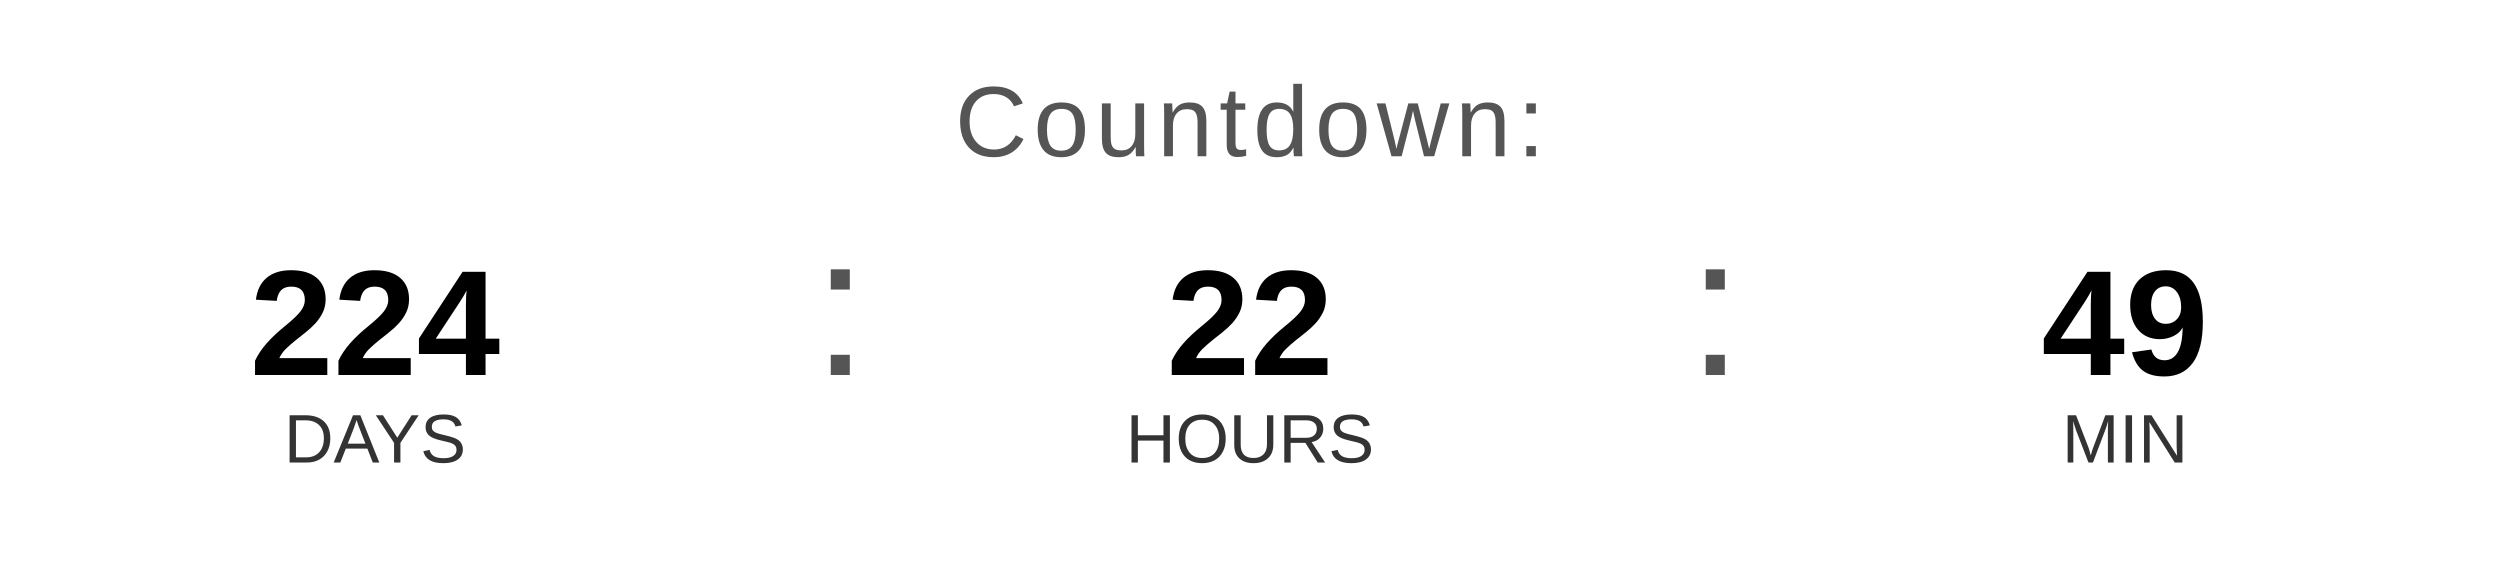
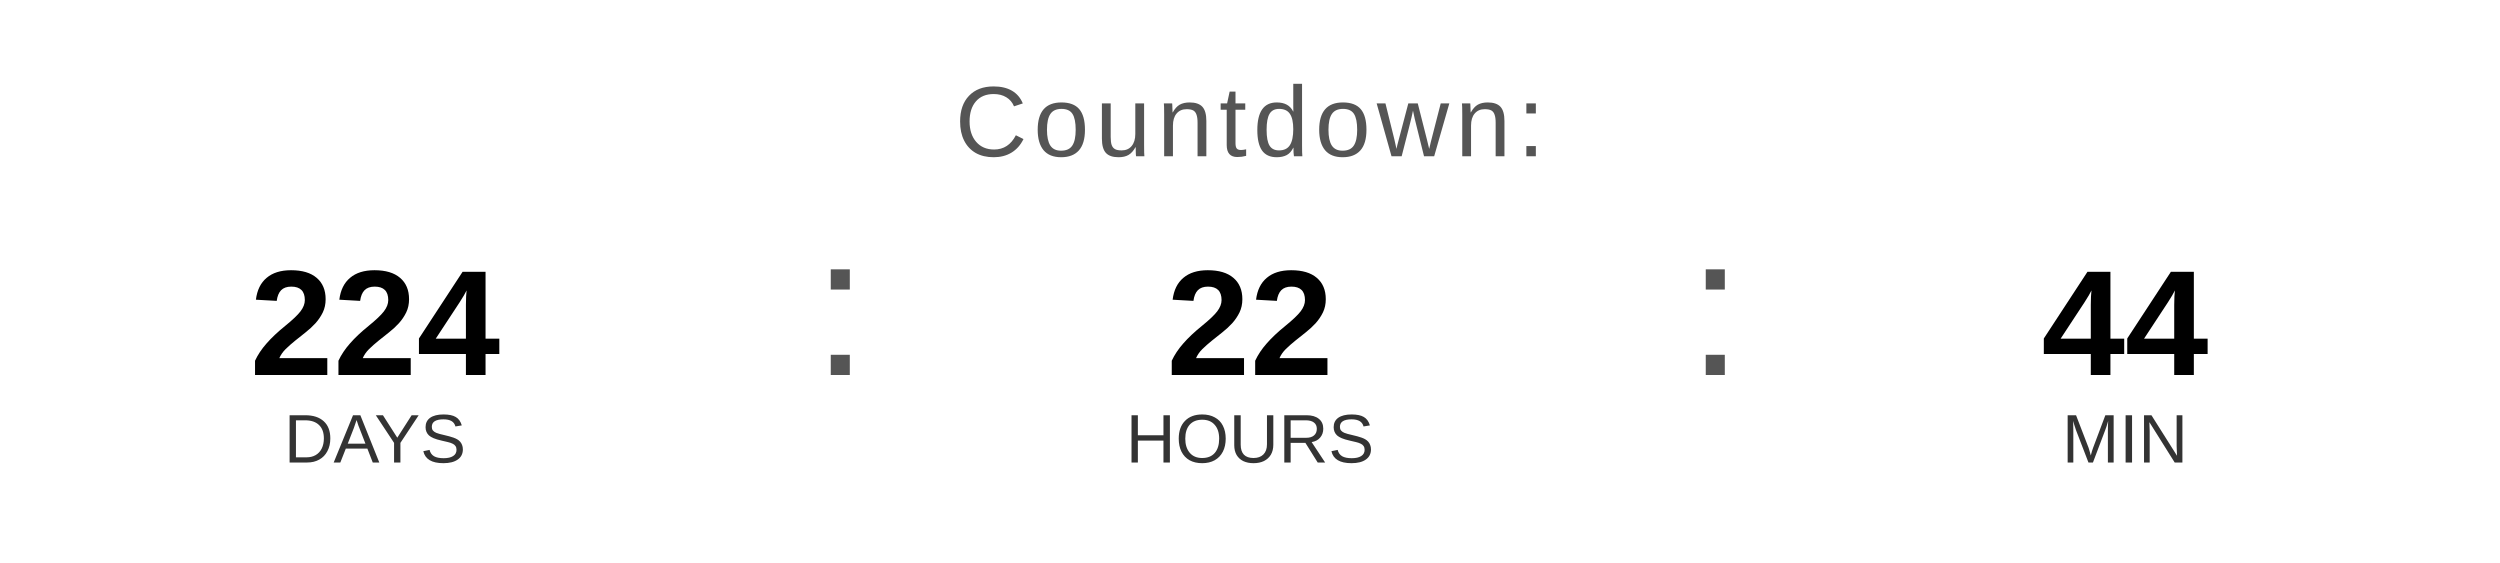
<svg xmlns="http://www.w3.org/2000/svg" width="400" height="90" viewBox="0 0 400 90">
  <text x="200" y="25" font-family="Arial, Helvetica, sans-serif" font-size="16" fill="#555555" text-anchor="middle" letter-spacing="1">
    Countdown:
  </text>
  <text x="60" y="60" font-family="Arial, Helvetica, sans-serif" font-size="24" font-weight="bold" fill="#000000" text-anchor="middle">224</text>
  <text x="60" y="74" font-family="Arial, Helvetica, sans-serif" font-size="11" fill="#333333" text-anchor="middle">DAYS</text>
  <text x="130" y="60" font-family="Arial, sans-serif" font-size="32" fill="#555555">:</text>
  <text x="200" y="60" font-family="Arial, Helvetica, sans-serif" font-size="24" font-weight="bold" fill="#000000" text-anchor="middle">22</text>
  <text x="200" y="74" font-family="Arial, Helvetica, sans-serif" font-size="11" fill="#333333" text-anchor="middle">HOURS</text>
  <text x="270" y="60" font-family="Arial, sans-serif" font-size="32" fill="#555555">:</text>
-   <text x="340" y="60" font-family="Arial, Helvetica, sans-serif" font-size="24" font-weight="bold" fill="#000000" text-anchor="middle">49</text>
+   <text x="340" y="60" font-family="Arial, Helvetica, sans-serif" font-size="24" font-weight="bold" fill="#000000" text-anchor="middle">44</text>
  <text x="340" y="74" font-family="Arial, Helvetica, sans-serif" font-size="11" fill="#333333" text-anchor="middle">MIN</text>
</svg>
